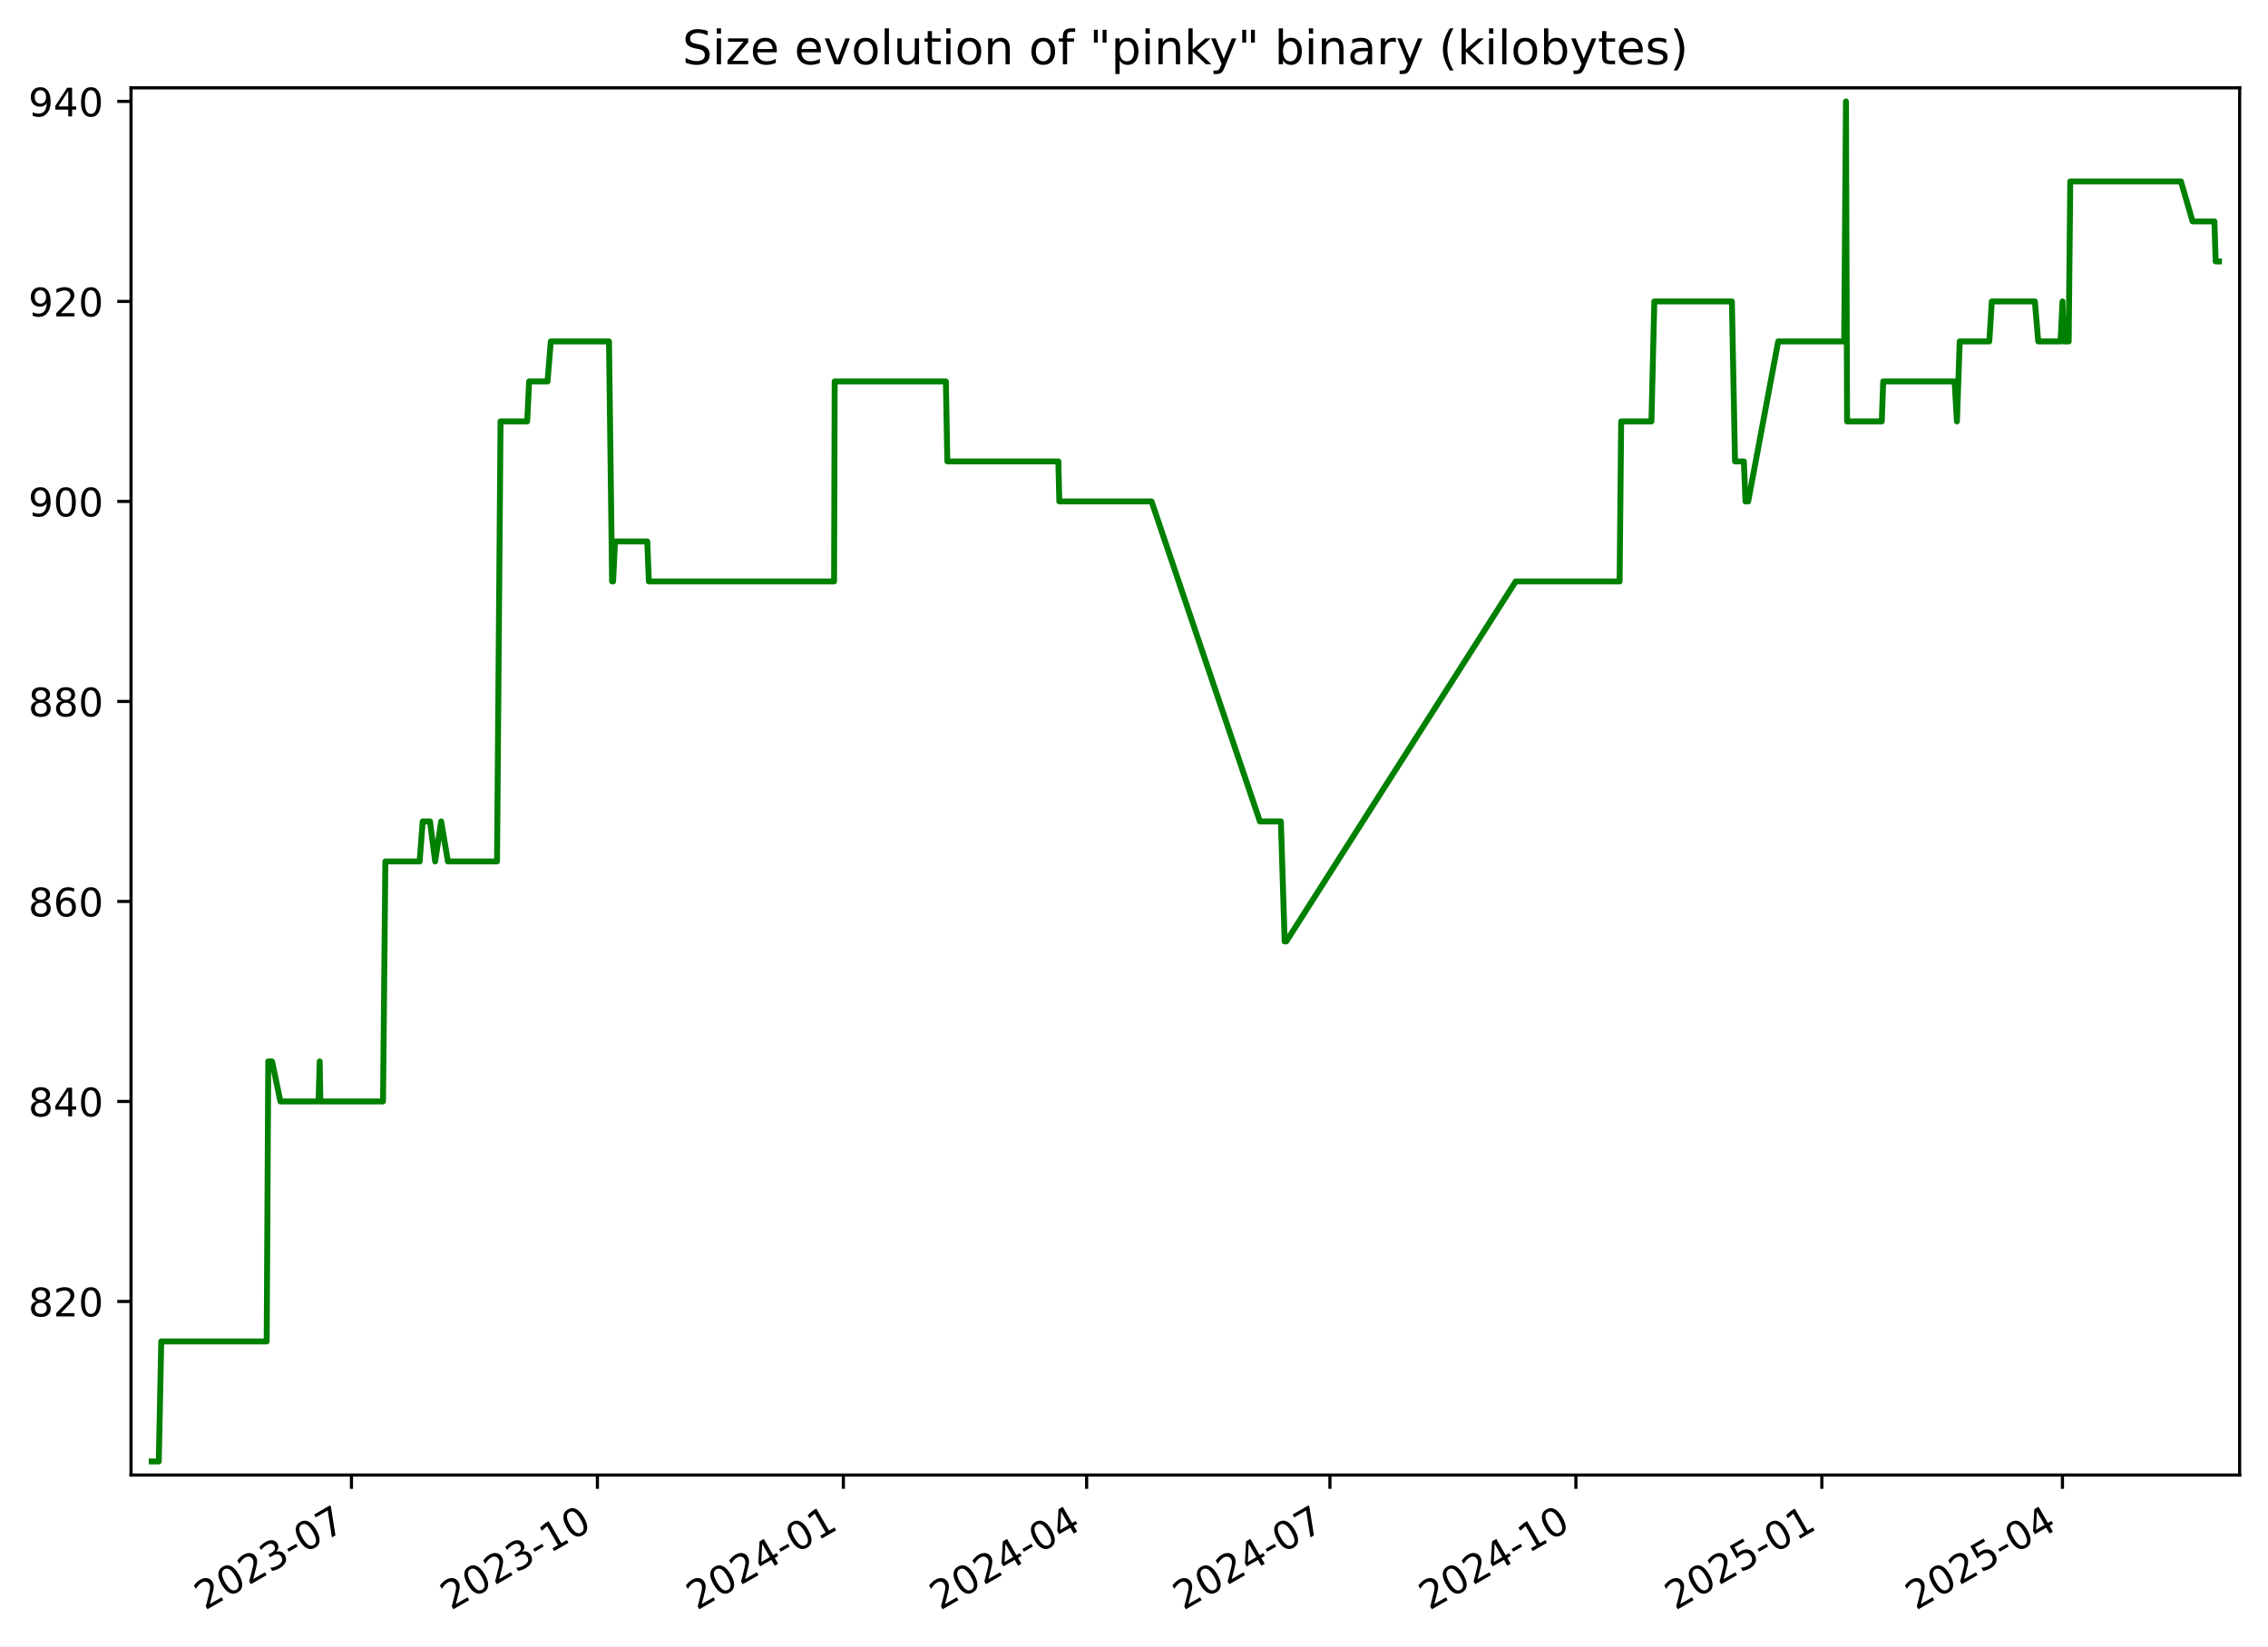
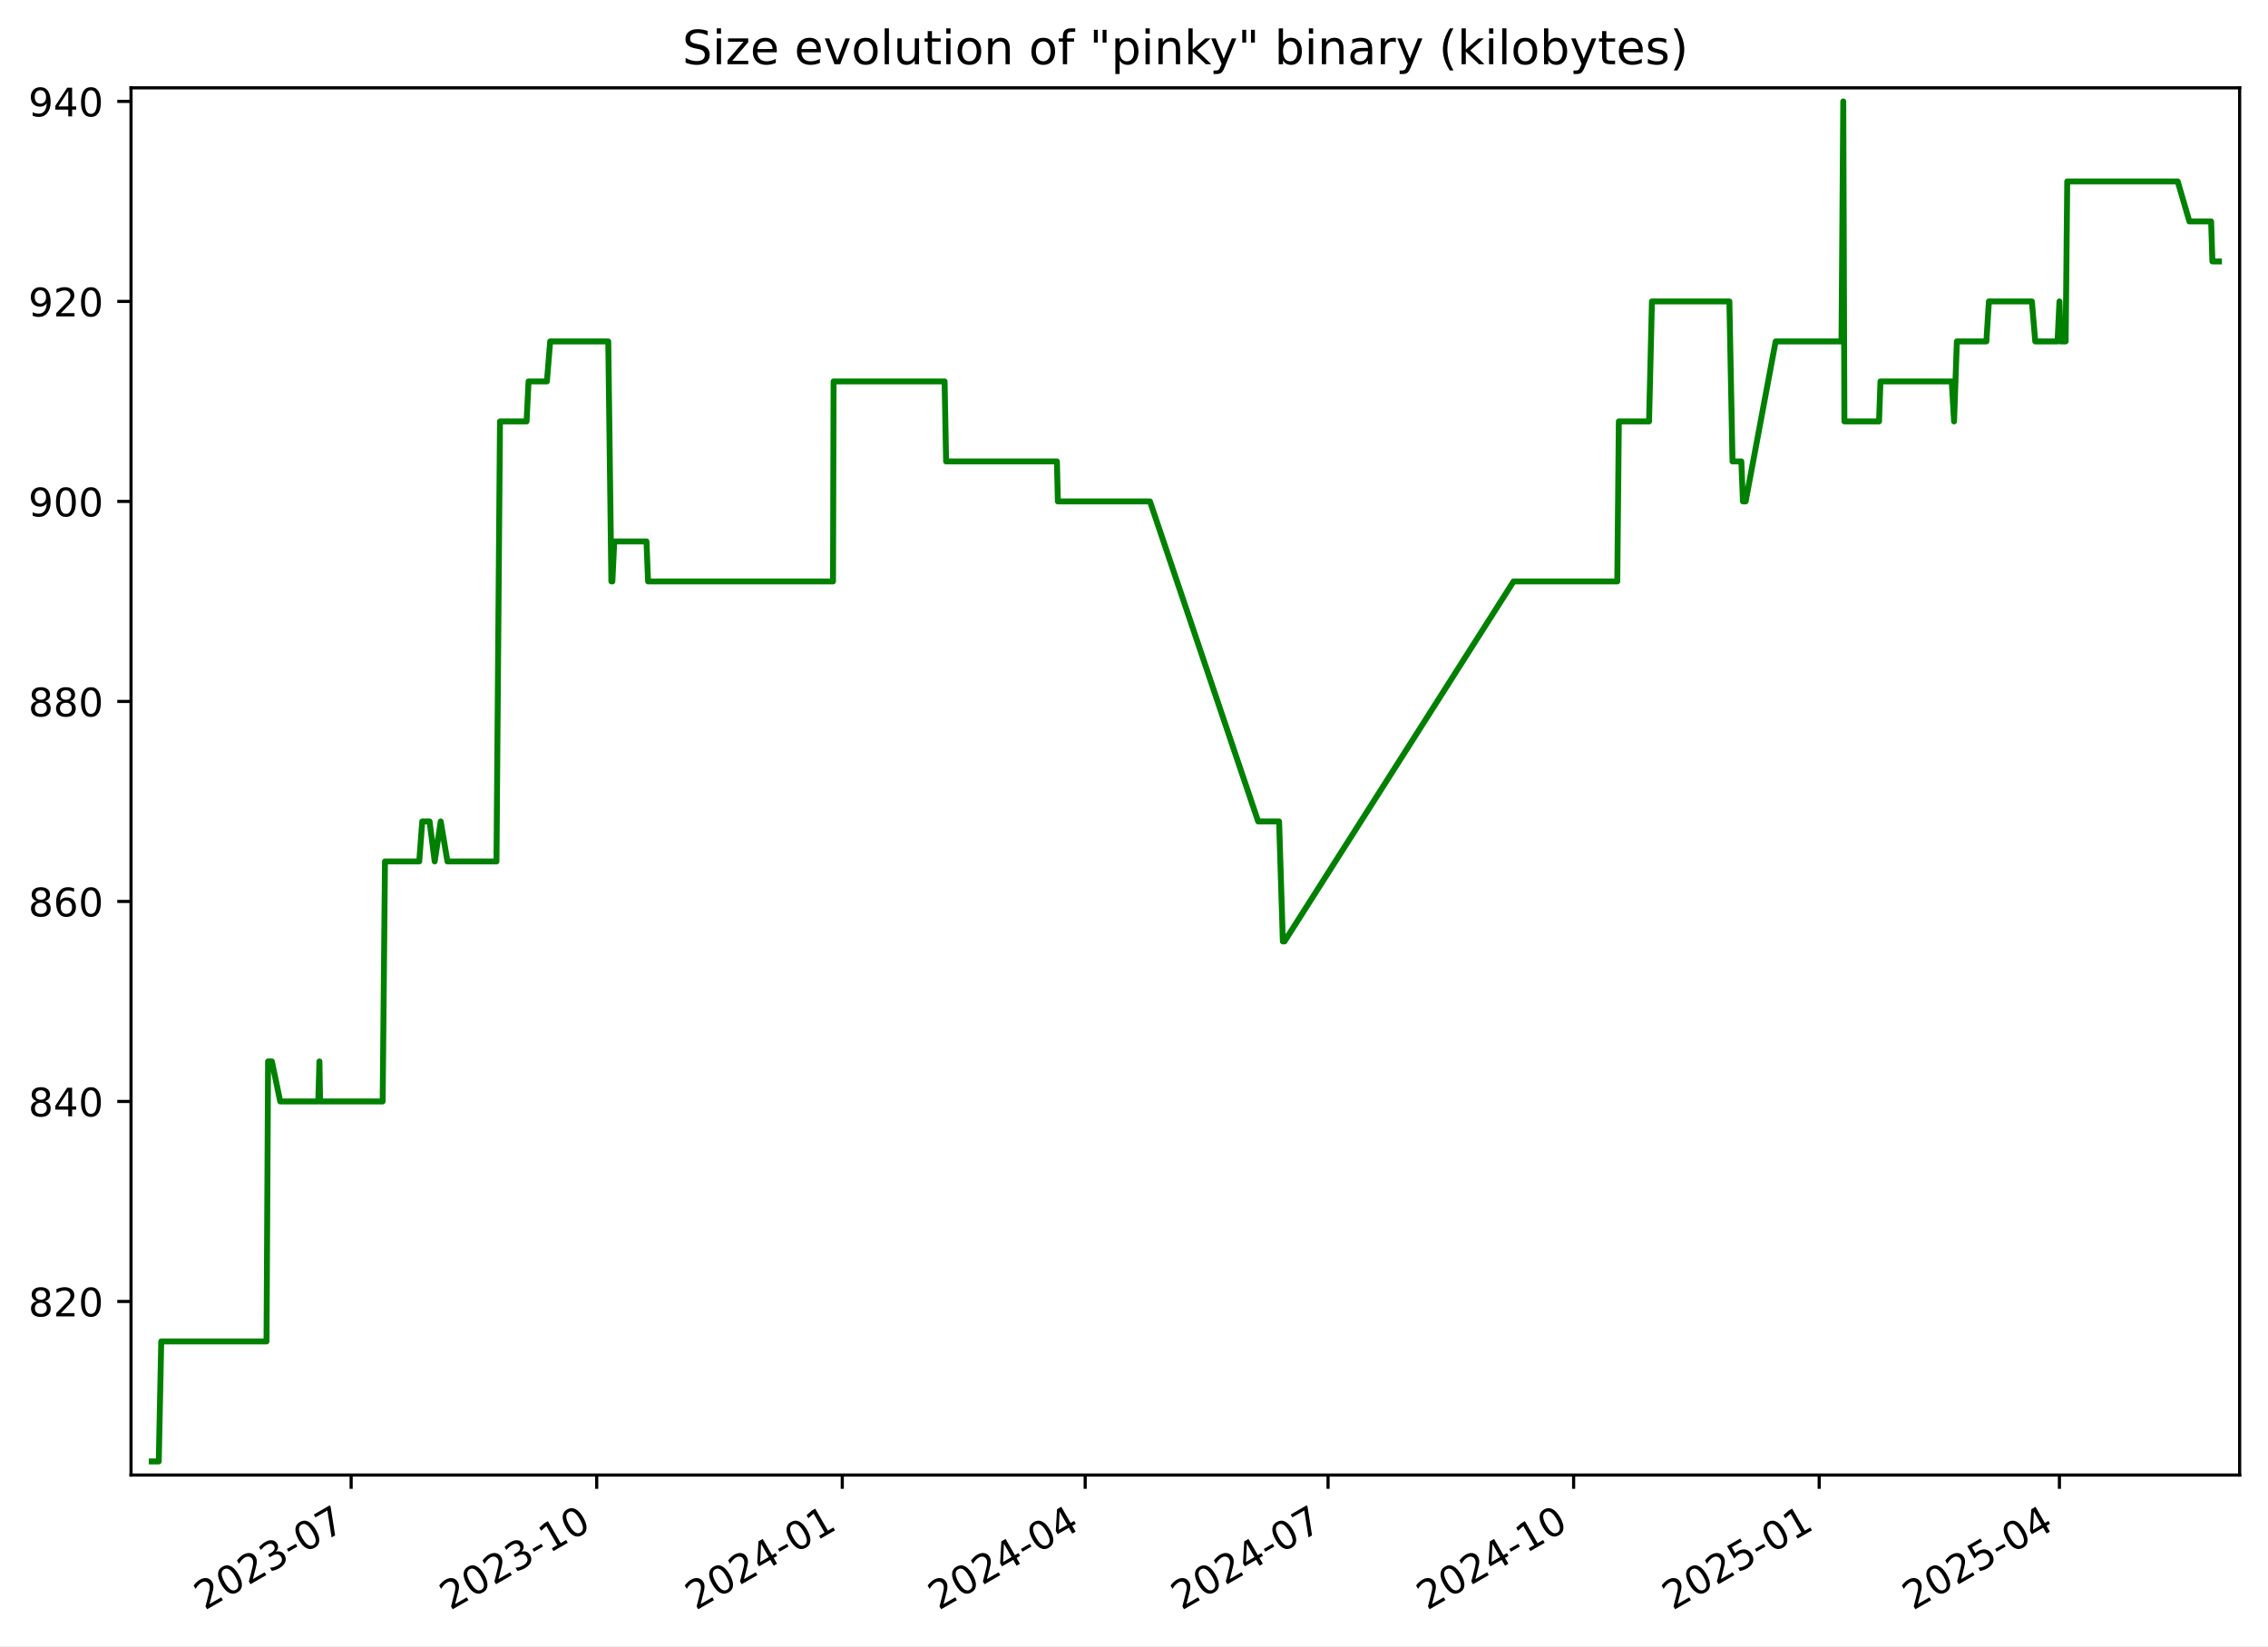
<svg xmlns="http://www.w3.org/2000/svg" xmlns:xlink="http://www.w3.org/1999/xlink" width="576.168pt" height="418.303pt" viewBox="0 0 576.168 418.303" version="1.1">
  <defs>
    <style type="text/css">*{stroke-linejoin: round; stroke-linecap: butt}</style>
  </defs>
  <g id="figure_1">
    <g id="patch_1">
      <path d="M -0 418.303  L 576.168 418.303  L 576.168 0  L -0 0  z " style="fill: #ffffff" />
    </g>
    <g id="axes_1">
      <g id="patch_2">
        <path d="M 33.288 374.83  L 568.967 374.83  L 568.967 22.318  L 33.288 22.318  z " style="fill: #ffffff" />
      </g>
      <g id="matplotlib.axis_1">
        <g id="xtick_1">
          <g id="line2d_1">
            <defs>
-               <path id="m98011ebda0" d="M 0 0  L 0 3.5  " style="stroke: #000000; stroke-width: 0.8" />
+               <path id="m001a215d6a" d="M 0 0  L 0 3.5  " style="stroke: #000000; stroke-width: 0.8" />
            </defs>
            <g>
-               <use xlink:href="#m98011ebda0" x="89.286" y="374.83" style="stroke: #000000; stroke-width: 0.8" />
+               <use xlink:href="#m001a215d6a" x="89.206" y="374.83" style="stroke: #000000; stroke-width: 0.8" />
            </g>
          </g>
          <g id="text_1">
-             <g transform="translate(52.06167 409.302) rotate(-30) scale(0.1 -0.1)">
+             <g transform="translate(51.9812 409.302) rotate(-30) scale(0.1 -0.1)">
              <defs>
                <path id="DejaVuSans-32" d="M 1228 531  L 3431 531  L 3431 0  L 469 0  L 469 531  Q 828 903 1448 1529  Q 2069 2156 2228 2338  Q 2531 2678 2651 2914  Q 2772 3150 2772 3378  Q 2772 3750 2511 3984  Q 2250 4219 1831 4219  Q 1534 4219 1204 4116  Q 875 4013 500 3803  L 500 4441  Q 881 4594 1212 4672  Q 1544 4750 1819 4750  Q 2544 4750 2975 4387  Q 3406 4025 3406 3419  Q 3406 3131 3298 2873  Q 3191 2616 2906 2266  Q 2828 2175 2409 1742  Q 1991 1309 1228 531  z " transform="scale(0.015625)" />
                <path id="DejaVuSans-30" d="M 2034 4250  Q 1547 4250 1301 3770  Q 1056 3291 1056 2328  Q 1056 1369 1301 889  Q 1547 409 2034 409  Q 2525 409 2770 889  Q 3016 1369 3016 2328  Q 3016 3291 2770 3770  Q 2525 4250 2034 4250  z M 2034 4750  Q 2819 4750 3233 4129  Q 3647 3509 3647 2328  Q 3647 1150 3233 529  Q 2819 -91 2034 -91  Q 1250 -91 836 529  Q 422 1150 422 2328  Q 422 3509 836 4129  Q 1250 4750 2034 4750  z " transform="scale(0.015625)" />
                <path id="DejaVuSans-33" d="M 2597 2516  Q 3050 2419 3304 2112  Q 3559 1806 3559 1356  Q 3559 666 3084 287  Q 2609 -91 1734 -91  Q 1441 -91 1130 -33  Q 819 25 488 141  L 488 750  Q 750 597 1062 519  Q 1375 441 1716 441  Q 2309 441 2620 675  Q 2931 909 2931 1356  Q 2931 1769 2642 2001  Q 2353 2234 1838 2234  L 1294 2234  L 1294 2753  L 1863 2753  Q 2328 2753 2575 2939  Q 2822 3125 2822 3475  Q 2822 3834 2567 4026  Q 2313 4219 1838 4219  Q 1578 4219 1281 4162  Q 984 4106 628 3988  L 628 4550  Q 988 4650 1302 4700  Q 1616 4750 1894 4750  Q 2613 4750 3031 4423  Q 3450 4097 3450 3541  Q 3450 3153 3228 2886  Q 3006 2619 2597 2516  z " transform="scale(0.015625)" />
                <path id="DejaVuSans-2d" d="M 313 2009  L 1997 2009  L 1997 1497  L 313 1497  L 313 2009  z " transform="scale(0.015625)" />
                <path id="DejaVuSans-37" d="M 525 4666  L 3525 4666  L 3525 4397  L 1831 0  L 1172 0  L 2766 4134  L 525 4134  L 525 4666  z " transform="scale(0.015625)" />
              </defs>
              <use xlink:href="#DejaVuSans-32" />
              <use xlink:href="#DejaVuSans-30" x="63.623" />
              <use xlink:href="#DejaVuSans-32" x="127.246" />
              <use xlink:href="#DejaVuSans-33" x="190.869" />
              <use xlink:href="#DejaVuSans-2d" x="254.492" />
              <use xlink:href="#DejaVuSans-30" x="290.576" />
              <use xlink:href="#DejaVuSans-37" x="354.199" />
            </g>
          </g>
        </g>
        <g id="xtick_2">
          <g id="line2d_2">
            <g>
-               <use xlink:href="#m98011ebda0" x="151.769" y="374.83" style="stroke: #000000; stroke-width: 0.8" />
+               <use xlink:href="#m001a215d6a" x="151.59" y="374.83" style="stroke: #000000; stroke-width: 0.8" />
            </g>
          </g>
          <g id="text_2">
-             <g transform="translate(114.5444 409.302) rotate(-30) scale(0.1 -0.1)">
+             <g transform="translate(114.3648 409.302) rotate(-30) scale(0.1 -0.1)">
              <defs>
                <path id="DejaVuSans-31" d="M 794 531  L 1825 531  L 1825 4091  L 703 3866  L 703 4441  L 1819 4666  L 2450 4666  L 2450 531  L 3481 531  L 3481 0  L 794 0  L 794 531  z " transform="scale(0.015625)" />
              </defs>
              <use xlink:href="#DejaVuSans-32" />
              <use xlink:href="#DejaVuSans-30" x="63.623" />
              <use xlink:href="#DejaVuSans-32" x="127.246" />
              <use xlink:href="#DejaVuSans-33" x="190.869" />
              <use xlink:href="#DejaVuSans-2d" x="254.492" />
              <use xlink:href="#DejaVuSans-31" x="290.576" />
              <use xlink:href="#DejaVuSans-30" x="354.199" />
            </g>
          </g>
        </g>
        <g id="xtick_3">
          <g id="line2d_3">
            <g>
-               <use xlink:href="#m98011ebda0" x="214.252" y="374.83" style="stroke: #000000; stroke-width: 0.8" />
+               <use xlink:href="#m001a215d6a" x="213.973" y="374.83" style="stroke: #000000; stroke-width: 0.8" />
            </g>
          </g>
          <g id="text_3">
-             <g transform="translate(177.0271 409.302) rotate(-30) scale(0.1 -0.1)">
+             <g transform="translate(176.7485 409.302) rotate(-30) scale(0.1 -0.1)">
              <defs>
                <path id="DejaVuSans-34" d="M 2419 4116  L 825 1625  L 2419 1625  L 2419 4116  z M 2253 4666  L 3047 4666  L 3047 1625  L 3713 1625  L 3713 1100  L 3047 1100  L 3047 0  L 2419 0  L 2419 1100  L 313 1100  L 313 1709  L 2253 4666  z " transform="scale(0.015625)" />
              </defs>
              <use xlink:href="#DejaVuSans-32" />
              <use xlink:href="#DejaVuSans-30" x="63.623" />
              <use xlink:href="#DejaVuSans-32" x="127.246" />
              <use xlink:href="#DejaVuSans-34" x="190.869" />
              <use xlink:href="#DejaVuSans-2d" x="254.492" />
              <use xlink:href="#DejaVuSans-30" x="290.576" />
              <use xlink:href="#DejaVuSans-31" x="354.199" />
            </g>
          </g>
        </g>
        <g id="xtick_4">
          <g id="line2d_4">
            <g>
-               <use xlink:href="#m98011ebda0" x="276.056" y="374.83" style="stroke: #000000; stroke-width: 0.8" />
+               <use xlink:href="#m001a215d6a" x="275.679" y="374.83" style="stroke: #000000; stroke-width: 0.8" />
            </g>
          </g>
          <g id="text_4">
-             <g transform="translate(238.8307 409.302) rotate(-30) scale(0.1 -0.1)">
+             <g transform="translate(238.454 409.302) rotate(-30) scale(0.1 -0.1)">
              <use xlink:href="#DejaVuSans-32" />
              <use xlink:href="#DejaVuSans-30" x="63.623" />
              <use xlink:href="#DejaVuSans-32" x="127.246" />
              <use xlink:href="#DejaVuSans-34" x="190.869" />
              <use xlink:href="#DejaVuSans-2d" x="254.492" />
              <use xlink:href="#DejaVuSans-30" x="290.576" />
              <use xlink:href="#DejaVuSans-34" x="354.199" />
            </g>
          </g>
        </g>
        <g id="xtick_5">
          <g id="line2d_5">
            <g>
-               <use xlink:href="#m98011ebda0" x="337.859" y="374.83" style="stroke: #000000; stroke-width: 0.8" />
+               <use xlink:href="#m001a215d6a" x="337.384" y="374.83" style="stroke: #000000; stroke-width: 0.8" />
            </g>
          </g>
          <g id="text_5">
-             <g transform="translate(300.6342 409.302) rotate(-30) scale(0.1 -0.1)">
+             <g transform="translate(300.1596 409.302) rotate(-30) scale(0.1 -0.1)">
              <use xlink:href="#DejaVuSans-32" />
              <use xlink:href="#DejaVuSans-30" x="63.623" />
              <use xlink:href="#DejaVuSans-32" x="127.246" />
              <use xlink:href="#DejaVuSans-34" x="190.869" />
              <use xlink:href="#DejaVuSans-2d" x="254.492" />
              <use xlink:href="#DejaVuSans-30" x="290.576" />
              <use xlink:href="#DejaVuSans-37" x="354.199" />
            </g>
          </g>
        </g>
        <g id="xtick_6">
          <g id="line2d_6">
            <g>
-               <use xlink:href="#m98011ebda0" x="400.342" y="374.83" style="stroke: #000000; stroke-width: 0.8" />
+               <use xlink:href="#m001a215d6a" x="399.768" y="374.83" style="stroke: #000000; stroke-width: 0.8" />
            </g>
          </g>
          <g id="text_6">
-             <g transform="translate(363.117 409.302) rotate(-30) scale(0.1 -0.1)">
+             <g transform="translate(362.5432 409.302) rotate(-30) scale(0.1 -0.1)">
              <use xlink:href="#DejaVuSans-32" />
              <use xlink:href="#DejaVuSans-30" x="63.623" />
              <use xlink:href="#DejaVuSans-32" x="127.246" />
              <use xlink:href="#DejaVuSans-34" x="190.869" />
              <use xlink:href="#DejaVuSans-2d" x="254.492" />
              <use xlink:href="#DejaVuSans-31" x="290.576" />
              <use xlink:href="#DejaVuSans-30" x="354.199" />
            </g>
          </g>
        </g>
        <g id="xtick_7">
          <g id="line2d_7">
            <g>
-               <use xlink:href="#m98011ebda0" x="462.825" y="374.83" style="stroke: #000000; stroke-width: 0.8" />
+               <use xlink:href="#m001a215d6a" x="462.152" y="374.83" style="stroke: #000000; stroke-width: 0.8" />
            </g>
          </g>
          <g id="text_7">
-             <g transform="translate(425.5997 409.302) rotate(-30) scale(0.1 -0.1)">
+             <g transform="translate(424.9268 409.302) rotate(-30) scale(0.1 -0.1)">
              <defs>
                <path id="DejaVuSans-35" d="M 691 4666  L 3169 4666  L 3169 4134  L 1269 4134  L 1269 2991  Q 1406 3038 1543 3061  Q 1681 3084 1819 3084  Q 2600 3084 3056 2656  Q 3513 2228 3513 1497  Q 3513 744 3044 326  Q 2575 -91 1722 -91  Q 1428 -91 1123 -41  Q 819 9 494 109  L 494 744  Q 775 591 1075 516  Q 1375 441 1709 441  Q 2250 441 2565 725  Q 2881 1009 2881 1497  Q 2881 1984 2565 2268  Q 2250 2553 1709 2553  Q 1456 2553 1204 2497  Q 953 2441 691 2322  L 691 4666  z " transform="scale(0.015625)" />
              </defs>
              <use xlink:href="#DejaVuSans-32" />
              <use xlink:href="#DejaVuSans-30" x="63.623" />
              <use xlink:href="#DejaVuSans-32" x="127.246" />
              <use xlink:href="#DejaVuSans-35" x="190.869" />
              <use xlink:href="#DejaVuSans-2d" x="254.492" />
              <use xlink:href="#DejaVuSans-30" x="290.576" />
              <use xlink:href="#DejaVuSans-31" x="354.199" />
            </g>
          </g>
        </g>
        <g id="xtick_8">
          <g id="line2d_8">
            <g>
-               <use xlink:href="#m98011ebda0" x="523.949" y="374.83" style="stroke: #000000; stroke-width: 0.8" />
+               <use xlink:href="#m001a215d6a" x="523.179" y="374.83" style="stroke: #000000; stroke-width: 0.8" />
            </g>
          </g>
          <g id="text_8">
-             <g transform="translate(486.7241 409.302) rotate(-30) scale(0.1 -0.1)">
+             <g transform="translate(485.9543 409.302) rotate(-30) scale(0.1 -0.1)">
              <use xlink:href="#DejaVuSans-32" />
              <use xlink:href="#DejaVuSans-30" x="63.623" />
              <use xlink:href="#DejaVuSans-32" x="127.246" />
              <use xlink:href="#DejaVuSans-35" x="190.869" />
              <use xlink:href="#DejaVuSans-2d" x="254.492" />
              <use xlink:href="#DejaVuSans-30" x="290.576" />
              <use xlink:href="#DejaVuSans-34" x="354.199" />
            </g>
          </g>
        </g>
      </g>
      <g id="matplotlib.axis_2">
        <g id="ytick_1">
          <g id="line2d_9">
            <defs>
-               <path id="m13efe118b9" d="M 0 0  L -3.5 0  " style="stroke: #000000; stroke-width: 0.8" />
+               <path id="m976c5cbbf6" d="M 0 0  L -3.5 0  " style="stroke: #000000; stroke-width: 0.8" />
            </defs>
            <g>
-               <use xlink:href="#m13efe118b9" x="33.288" y="330.715" style="stroke: #000000; stroke-width: 0.8" />
+               <use xlink:href="#m976c5cbbf6" x="33.288" y="330.715" style="stroke: #000000; stroke-width: 0.8" />
            </g>
          </g>
          <g id="text_9">
            <g transform="translate(7.2 334.5145) scale(0.1 -0.1)">
              <defs>
                <path id="DejaVuSans-38" d="M 2034 2216  Q 1584 2216 1326 1975  Q 1069 1734 1069 1313  Q 1069 891 1326 650  Q 1584 409 2034 409  Q 2484 409 2743 651  Q 3003 894 3003 1313  Q 3003 1734 2745 1975  Q 2488 2216 2034 2216  z M 1403 2484  Q 997 2584 770 2862  Q 544 3141 544 3541  Q 544 4100 942 4425  Q 1341 4750 2034 4750  Q 2731 4750 3128 4425  Q 3525 4100 3525 3541  Q 3525 3141 3298 2862  Q 3072 2584 2669 2484  Q 3125 2378 3379 2068  Q 3634 1759 3634 1313  Q 3634 634 3220 271  Q 2806 -91 2034 -91  Q 1263 -91 848 271  Q 434 634 434 1313  Q 434 1759 690 2068  Q 947 2378 1403 2484  z M 1172 3481  Q 1172 3119 1398 2916  Q 1625 2713 2034 2713  Q 2441 2713 2670 2916  Q 2900 3119 2900 3481  Q 2900 3844 2670 4047  Q 2441 4250 2034 4250  Q 1625 4250 1398 4047  Q 1172 3844 1172 3481  z " transform="scale(0.015625)" />
              </defs>
              <use xlink:href="#DejaVuSans-38" />
              <use xlink:href="#DejaVuSans-32" x="63.623" />
              <use xlink:href="#DejaVuSans-30" x="127.246" />
            </g>
          </g>
        </g>
        <g id="ytick_2">
          <g id="line2d_10">
            <g>
-               <use xlink:href="#m13efe118b9" x="33.288" y="279.892" style="stroke: #000000; stroke-width: 0.8" />
+               <use xlink:href="#m976c5cbbf6" x="33.288" y="279.892" style="stroke: #000000; stroke-width: 0.8" />
            </g>
          </g>
          <g id="text_10">
            <g transform="translate(7.2 283.691) scale(0.1 -0.1)">
              <use xlink:href="#DejaVuSans-38" />
              <use xlink:href="#DejaVuSans-34" x="63.623" />
              <use xlink:href="#DejaVuSans-30" x="127.246" />
            </g>
          </g>
        </g>
        <g id="ytick_3">
          <g id="line2d_11">
            <g>
-               <use xlink:href="#m13efe118b9" x="33.288" y="229.068" style="stroke: #000000; stroke-width: 0.8" />
+               <use xlink:href="#m976c5cbbf6" x="33.288" y="229.068" style="stroke: #000000; stroke-width: 0.8" />
            </g>
          </g>
          <g id="text_11">
            <g transform="translate(7.2 232.8675) scale(0.1 -0.1)">
              <defs>
                <path id="DejaVuSans-36" d="M 2113 2584  Q 1688 2584 1439 2293  Q 1191 2003 1191 1497  Q 1191 994 1439 701  Q 1688 409 2113 409  Q 2538 409 2786 701  Q 3034 994 3034 1497  Q 3034 2003 2786 2293  Q 2538 2584 2113 2584  z M 3366 4563  L 3366 3988  Q 3128 4100 2886 4159  Q 2644 4219 2406 4219  Q 1781 4219 1451 3797  Q 1122 3375 1075 2522  Q 1259 2794 1537 2939  Q 1816 3084 2150 3084  Q 2853 3084 3261 2657  Q 3669 2231 3669 1497  Q 3669 778 3244 343  Q 2819 -91 2113 -91  Q 1303 -91 875 529  Q 447 1150 447 2328  Q 447 3434 972 4092  Q 1497 4750 2381 4750  Q 2619 4750 2861 4703  Q 3103 4656 3366 4563  z " transform="scale(0.015625)" />
              </defs>
              <use xlink:href="#DejaVuSans-38" />
              <use xlink:href="#DejaVuSans-36" x="63.623" />
              <use xlink:href="#DejaVuSans-30" x="127.246" />
            </g>
          </g>
        </g>
        <g id="ytick_4">
          <g id="line2d_12">
            <g>
-               <use xlink:href="#m13efe118b9" x="33.288" y="178.245" style="stroke: #000000; stroke-width: 0.8" />
+               <use xlink:href="#m976c5cbbf6" x="33.288" y="178.245" style="stroke: #000000; stroke-width: 0.8" />
            </g>
          </g>
          <g id="text_12">
            <g transform="translate(7.2 182.0439) scale(0.1 -0.1)">
              <use xlink:href="#DejaVuSans-38" />
              <use xlink:href="#DejaVuSans-38" x="63.623" />
              <use xlink:href="#DejaVuSans-30" x="127.246" />
            </g>
          </g>
        </g>
        <g id="ytick_5">
          <g id="line2d_13">
            <g>
-               <use xlink:href="#m13efe118b9" x="33.288" y="127.421" style="stroke: #000000; stroke-width: 0.8" />
+               <use xlink:href="#m976c5cbbf6" x="33.288" y="127.421" style="stroke: #000000; stroke-width: 0.8" />
            </g>
          </g>
          <g id="text_13">
            <g transform="translate(7.2 131.2204) scale(0.1 -0.1)">
              <defs>
                <path id="DejaVuSans-39" d="M 703 97  L 703 672  Q 941 559 1184 500  Q 1428 441 1663 441  Q 2288 441 2617 861  Q 2947 1281 2994 2138  Q 2813 1869 2534 1725  Q 2256 1581 1919 1581  Q 1219 1581 811 2004  Q 403 2428 403 3163  Q 403 3881 828 4315  Q 1253 4750 1959 4750  Q 2769 4750 3195 4129  Q 3622 3509 3622 2328  Q 3622 1225 3098 567  Q 2575 -91 1691 -91  Q 1453 -91 1209 -44  Q 966 3 703 97  z M 1959 2075  Q 2384 2075 2632 2365  Q 2881 2656 2881 3163  Q 2881 3666 2632 3958  Q 2384 4250 1959 4250  Q 1534 4250 1286 3958  Q 1038 3666 1038 3163  Q 1038 2656 1286 2365  Q 1534 2075 1959 2075  z " transform="scale(0.015625)" />
              </defs>
              <use xlink:href="#DejaVuSans-39" />
              <use xlink:href="#DejaVuSans-30" x="63.623" />
              <use xlink:href="#DejaVuSans-30" x="127.246" />
            </g>
          </g>
        </g>
        <g id="ytick_6">
          <g id="line2d_14">
            <g>
-               <use xlink:href="#m13efe118b9" x="33.288" y="76.598" style="stroke: #000000; stroke-width: 0.8" />
+               <use xlink:href="#m976c5cbbf6" x="33.288" y="76.598" style="stroke: #000000; stroke-width: 0.8" />
            </g>
          </g>
          <g id="text_14">
            <g transform="translate(7.2 80.39687) scale(0.1 -0.1)">
              <use xlink:href="#DejaVuSans-39" />
              <use xlink:href="#DejaVuSans-32" x="63.623" />
              <use xlink:href="#DejaVuSans-30" x="127.246" />
            </g>
          </g>
        </g>
        <g id="ytick_7">
          <g id="line2d_15">
            <g>
-               <use xlink:href="#m13efe118b9" x="33.288" y="25.774" style="stroke: #000000; stroke-width: 0.8" />
+               <use xlink:href="#m976c5cbbf6" x="33.288" y="25.774" style="stroke: #000000; stroke-width: 0.8" />
            </g>
          </g>
          <g id="text_15">
            <g transform="translate(7.2 29.57334) scale(0.1 -0.1)">
              <use xlink:href="#DejaVuSans-39" />
              <use xlink:href="#DejaVuSans-34" x="63.623" />
              <use xlink:href="#DejaVuSans-30" x="127.246" />
            </g>
          </g>
        </g>
      </g>
      <g id="line2d_16">
-         <path d="M 38.539 371.374  L 40.337 371.374  L 40.966 340.88  L 67.752 340.88  L 68.15 269.727  L 69.12 269.727  L 71.237 279.892  L 80.927 279.892  L 81.216 269.727  L 81.387 279.892  L 97.307 279.892  L 97.898 218.904  L 106.611 218.904  L 107.381 208.739  L 109.24 208.739  L 110.542 218.904  L 112.081 208.739  L 113.787 218.904  L 126.266 218.904  L 127.16 107.092  L 133.928 107.092  L 134.427 96.927  L 139.097 96.927  L 139.927 86.762  L 154.71 86.762  L 155.498 147.751  L 155.756 147.751  L 156.233 137.586  L 164.438 137.586  L 164.837 147.751  L 211.895 147.751  L 212.042 96.927  L 240.288 96.927  L 240.669 117.256  L 268.87 117.256  L 269.111 127.421  L 292.546 127.421  L 320.073 208.739  L 325.4 208.739  L 326.357 239.233  L 326.77 239.233  L 385.05 147.751  L 411.45 147.751  L 411.846 107.092  L 419.534 107.092  L 420.268 76.598  L 439.972 76.598  L 440.769 117.256  L 443.019 117.256  L 443.422 127.421  L 444.113 127.421  L 451.742 86.762  L 468.499 86.762  L 468.952 25.774  L 469.237 107.092  L 478.051 107.092  L 478.414 96.927  L 496.552 96.927  L 497.141 107.092  L 497.855 86.762  L 505.365 86.762  L 506.005 76.598  L 516.942 76.598  L 517.801 86.762  L 523.471 86.762  L 523.96 76.598  L 524.262 86.762  L 525.537 86.762  L 525.937 46.104  L 554.051 46.104  L 557.019 56.268  L 562.552 56.268  L 562.878 66.433  L 563.716 66.433  L 563.716 66.433  " clip-path="url(#p7382d0d8c1)" style="fill: none; stroke: #008000; stroke-width: 1.5; stroke-linecap: square" />
+         <path d="M 38.539 371.374  L 40.334 371.374  L 40.962 340.88  L 67.706 340.88  L 68.103 269.727  L 69.072 269.727  L 71.185 279.892  L 80.86 279.892  L 81.148 269.727  L 81.32 279.892  L 97.214 279.892  L 97.804 218.904  L 106.503 218.904  L 107.272 208.739  L 109.128 208.739  L 110.427 218.904  L 111.965 208.739  L 113.668 218.904  L 126.126 218.904  L 127.019 107.092  L 133.777 107.092  L 134.275 96.927  L 138.938 96.927  L 139.767 86.762  L 154.526 86.762  L 155.312 147.751  L 155.57 147.751  L 156.047 137.586  L 164.238 137.586  L 164.636 147.751  L 211.62 147.751  L 211.767 96.927  L 239.968 96.927  L 240.349 117.256  L 268.504 117.256  L 268.745 127.421  L 292.143 127.421  L 319.627 208.739  L 324.945 208.739  L 325.9 239.233  L 326.313 239.233  L 384.501 147.751  L 410.859 147.751  L 411.254 107.092  L 418.93 107.092  L 419.663 76.598  L 439.336 76.598  L 440.131 117.256  L 442.377 117.256  L 442.78 127.421  L 443.47 127.421  L 451.086 86.762  L 467.817 86.762  L 468.27 25.774  L 468.554 107.092  L 477.354 107.092  L 477.717 96.927  L 495.826 96.927  L 496.414 107.092  L 497.126 86.762  L 504.625 86.762  L 505.263 76.598  L 516.183 76.598  L 517.041 86.762  L 522.702 86.762  L 523.191 76.598  L 523.492 86.762  L 524.765 86.762  L 525.164 46.104  L 553.234 46.104  L 556.197 56.268  L 561.721 56.268  L 562.046 66.433  L 563.716 66.433  L 563.716 66.433  " clip-path="url(#p04cf5c9af7)" style="fill: none; stroke: #008000; stroke-width: 1.5; stroke-linecap: square" />
      </g>
      <g id="patch_3">
        <path d="M 33.288 374.83  L 33.288 22.318  " style="fill: none; stroke: #000000; stroke-width: 0.8; stroke-linejoin: miter; stroke-linecap: square" />
      </g>
      <g id="patch_4">
        <path d="M 568.967 374.83  L 568.967 22.318  " style="fill: none; stroke: #000000; stroke-width: 0.8; stroke-linejoin: miter; stroke-linecap: square" />
      </g>
      <g id="patch_5">
        <path d="M 33.288 374.83  L 568.967 374.83  " style="fill: none; stroke: #000000; stroke-width: 0.8; stroke-linejoin: miter; stroke-linecap: square" />
      </g>
      <g id="patch_6">
        <path d="M 33.288 22.318  L 568.967 22.318  " style="fill: none; stroke: #000000; stroke-width: 0.8; stroke-linejoin: miter; stroke-linecap: square" />
      </g>
      <g id="text_16">
        <g transform="translate(173.3453 16.31812) scale(0.12 -0.12)">
          <defs>
            <path id="DejaVuSans-53" d="M 3425 4513  L 3425 3897  Q 3066 4069 2747 4153  Q 2428 4238 2131 4238  Q 1616 4238 1336 4038  Q 1056 3838 1056 3469  Q 1056 3159 1242 3001  Q 1428 2844 1947 2747  L 2328 2669  Q 3034 2534 3370 2195  Q 3706 1856 3706 1288  Q 3706 609 3251 259  Q 2797 -91 1919 -91  Q 1588 -91 1214 -16  Q 841 59 441 206  L 441 856  Q 825 641 1194 531  Q 1563 422 1919 422  Q 2459 422 2753 634  Q 3047 847 3047 1241  Q 3047 1584 2836 1778  Q 2625 1972 2144 2069  L 1759 2144  Q 1053 2284 737 2584  Q 422 2884 422 3419  Q 422 4038 858 4394  Q 1294 4750 2059 4750  Q 2388 4750 2728 4690  Q 3069 4631 3425 4513  z " transform="scale(0.015625)" />
            <path id="DejaVuSans-69" d="M 603 3500  L 1178 3500  L 1178 0  L 603 0  L 603 3500  z M 603 4863  L 1178 4863  L 1178 4134  L 603 4134  L 603 4863  z " transform="scale(0.015625)" />
            <path id="DejaVuSans-7a" d="M 353 3500  L 3084 3500  L 3084 2975  L 922 459  L 3084 459  L 3084 0  L 275 0  L 275 525  L 2438 3041  L 353 3041  L 353 3500  z " transform="scale(0.015625)" />
            <path id="DejaVuSans-65" d="M 3597 1894  L 3597 1613  L 953 1613  Q 991 1019 1311 708  Q 1631 397 2203 397  Q 2534 397 2845 478  Q 3156 559 3463 722  L 3463 178  Q 3153 47 2828 -22  Q 2503 -91 2169 -91  Q 1331 -91 842 396  Q 353 884 353 1716  Q 353 2575 817 3079  Q 1281 3584 2069 3584  Q 2775 3584 3186 3129  Q 3597 2675 3597 1894  z M 3022 2063  Q 3016 2534 2758 2815  Q 2500 3097 2075 3097  Q 1594 3097 1305 2825  Q 1016 2553 972 2059  L 3022 2063  z " transform="scale(0.015625)" />
            <path id="DejaVuSans-20" transform="scale(0.015625)" />
            <path id="DejaVuSans-76" d="M 191 3500  L 800 3500  L 1894 563  L 2988 3500  L 3597 3500  L 2284 0  L 1503 0  L 191 3500  z " transform="scale(0.015625)" />
            <path id="DejaVuSans-6f" d="M 1959 3097  Q 1497 3097 1228 2736  Q 959 2375 959 1747  Q 959 1119 1226 758  Q 1494 397 1959 397  Q 2419 397 2687 759  Q 2956 1122 2956 1747  Q 2956 2369 2687 2733  Q 2419 3097 1959 3097  z M 1959 3584  Q 2709 3584 3137 3096  Q 3566 2609 3566 1747  Q 3566 888 3137 398  Q 2709 -91 1959 -91  Q 1206 -91 779 398  Q 353 888 353 1747  Q 353 2609 779 3096  Q 1206 3584 1959 3584  z " transform="scale(0.015625)" />
            <path id="DejaVuSans-6c" d="M 603 4863  L 1178 4863  L 1178 0  L 603 0  L 603 4863  z " transform="scale(0.015625)" />
            <path id="DejaVuSans-75" d="M 544 1381  L 544 3500  L 1119 3500  L 1119 1403  Q 1119 906 1312 657  Q 1506 409 1894 409  Q 2359 409 2629 706  Q 2900 1003 2900 1516  L 2900 3500  L 3475 3500  L 3475 0  L 2900 0  L 2900 538  Q 2691 219 2414 64  Q 2138 -91 1772 -91  Q 1169 -91 856 284  Q 544 659 544 1381  z M 1991 3584  L 1991 3584  z " transform="scale(0.015625)" />
            <path id="DejaVuSans-74" d="M 1172 4494  L 1172 3500  L 2356 3500  L 2356 3053  L 1172 3053  L 1172 1153  Q 1172 725 1289 603  Q 1406 481 1766 481  L 2356 481  L 2356 0  L 1766 0  Q 1100 0 847 248  Q 594 497 594 1153  L 594 3053  L 172 3053  L 172 3500  L 594 3500  L 594 4494  L 1172 4494  z " transform="scale(0.015625)" />
            <path id="DejaVuSans-6e" d="M 3513 2113  L 3513 0  L 2938 0  L 2938 2094  Q 2938 2591 2744 2837  Q 2550 3084 2163 3084  Q 1697 3084 1428 2787  Q 1159 2491 1159 1978  L 1159 0  L 581 0  L 581 3500  L 1159 3500  L 1159 2956  Q 1366 3272 1645 3428  Q 1925 3584 2291 3584  Q 2894 3584 3203 3211  Q 3513 2838 3513 2113  z " transform="scale(0.015625)" />
            <path id="DejaVuSans-66" d="M 2375 4863  L 2375 4384  L 1825 4384  Q 1516 4384 1395 4259  Q 1275 4134 1275 3809  L 1275 3500  L 2222 3500  L 2222 3053  L 1275 3053  L 1275 0  L 697 0  L 697 3053  L 147 3053  L 147 3500  L 697 3500  L 697 3744  Q 697 4328 969 4595  Q 1241 4863 1831 4863  L 2375 4863  z " transform="scale(0.015625)" />
            <path id="DejaVuSans-22" d="M 1147 4666  L 1147 2931  L 616 2931  L 616 4666  L 1147 4666  z M 2328 4666  L 2328 2931  L 1797 2931  L 1797 4666  L 2328 4666  z " transform="scale(0.015625)" />
            <path id="DejaVuSans-70" d="M 1159 525  L 1159 -1331  L 581 -1331  L 581 3500  L 1159 3500  L 1159 2969  Q 1341 3281 1617 3432  Q 1894 3584 2278 3584  Q 2916 3584 3314 3078  Q 3713 2572 3713 1747  Q 3713 922 3314 415  Q 2916 -91 2278 -91  Q 1894 -91 1617 61  Q 1341 213 1159 525  z M 3116 1747  Q 3116 2381 2855 2742  Q 2594 3103 2138 3103  Q 1681 3103 1420 2742  Q 1159 2381 1159 1747  Q 1159 1113 1420 752  Q 1681 391 2138 391  Q 2594 391 2855 752  Q 3116 1113 3116 1747  z " transform="scale(0.015625)" />
            <path id="DejaVuSans-6b" d="M 581 4863  L 1159 4863  L 1159 1991  L 2875 3500  L 3609 3500  L 1753 1863  L 3688 0  L 2938 0  L 1159 1709  L 1159 0  L 581 0  L 581 4863  z " transform="scale(0.015625)" />
            <path id="DejaVuSans-79" d="M 2059 -325  Q 1816 -950 1584 -1140  Q 1353 -1331 966 -1331  L 506 -1331  L 506 -850  L 844 -850  Q 1081 -850 1212 -737  Q 1344 -625 1503 -206  L 1606 56  L 191 3500  L 800 3500  L 1894 763  L 2988 3500  L 3597 3500  L 2059 -325  z " transform="scale(0.015625)" />
            <path id="DejaVuSans-62" d="M 3116 1747  Q 3116 2381 2855 2742  Q 2594 3103 2138 3103  Q 1681 3103 1420 2742  Q 1159 2381 1159 1747  Q 1159 1113 1420 752  Q 1681 391 2138 391  Q 2594 391 2855 752  Q 3116 1113 3116 1747  z M 1159 2969  Q 1341 3281 1617 3432  Q 1894 3584 2278 3584  Q 2916 3584 3314 3078  Q 3713 2572 3713 1747  Q 3713 922 3314 415  Q 2916 -91 2278 -91  Q 1894 -91 1617 61  Q 1341 213 1159 525  L 1159 0  L 581 0  L 581 4863  L 1159 4863  L 1159 2969  z " transform="scale(0.015625)" />
            <path id="DejaVuSans-61" d="M 2194 1759  Q 1497 1759 1228 1600  Q 959 1441 959 1056  Q 959 750 1161 570  Q 1363 391 1709 391  Q 2188 391 2477 730  Q 2766 1069 2766 1631  L 2766 1759  L 2194 1759  z M 3341 1997  L 3341 0  L 2766 0  L 2766 531  Q 2569 213 2275 61  Q 1981 -91 1556 -91  Q 1019 -91 701 211  Q 384 513 384 1019  Q 384 1609 779 1909  Q 1175 2209 1959 2209  L 2766 2209  L 2766 2266  Q 2766 2663 2505 2880  Q 2244 3097 1772 3097  Q 1472 3097 1187 3025  Q 903 2953 641 2809  L 641 3341  Q 956 3463 1253 3523  Q 1550 3584 1831 3584  Q 2591 3584 2966 3190  Q 3341 2797 3341 1997  z " transform="scale(0.015625)" />
            <path id="DejaVuSans-72" d="M 2631 2963  Q 2534 3019 2420 3045  Q 2306 3072 2169 3072  Q 1681 3072 1420 2755  Q 1159 2438 1159 1844  L 1159 0  L 581 0  L 581 3500  L 1159 3500  L 1159 2956  Q 1341 3275 1631 3429  Q 1922 3584 2338 3584  Q 2397 3584 2469 3576  Q 2541 3569 2628 3553  L 2631 2963  z " transform="scale(0.015625)" />
            <path id="DejaVuSans-28" d="M 1984 4856  Q 1566 4138 1362 3434  Q 1159 2731 1159 2009  Q 1159 1288 1364 580  Q 1569 -128 1984 -844  L 1484 -844  Q 1016 -109 783 600  Q 550 1309 550 2009  Q 550 2706 781 3412  Q 1013 4119 1484 4856  L 1984 4856  z " transform="scale(0.015625)" />
            <path id="DejaVuSans-73" d="M 2834 3397  L 2834 2853  Q 2591 2978 2328 3040  Q 2066 3103 1784 3103  Q 1356 3103 1142 2972  Q 928 2841 928 2578  Q 928 2378 1081 2264  Q 1234 2150 1697 2047  L 1894 2003  Q 2506 1872 2764 1633  Q 3022 1394 3022 966  Q 3022 478 2636 193  Q 2250 -91 1575 -91  Q 1294 -91 989 -36  Q 684 19 347 128  L 347 722  Q 666 556 975 473  Q 1284 391 1588 391  Q 1994 391 2212 530  Q 2431 669 2431 922  Q 2431 1156 2273 1281  Q 2116 1406 1581 1522  L 1381 1569  Q 847 1681 609 1914  Q 372 2147 372 2553  Q 372 3047 722 3315  Q 1072 3584 1716 3584  Q 2034 3584 2315 3537  Q 2597 3491 2834 3397  z " transform="scale(0.015625)" />
            <path id="DejaVuSans-29" d="M 513 4856  L 1013 4856  Q 1481 4119 1714 3412  Q 1947 2706 1947 2009  Q 1947 1309 1714 600  Q 1481 -109 1013 -844  L 513 -844  Q 928 -128 1133 580  Q 1338 1288 1338 2009  Q 1338 2731 1133 3434  Q 928 4138 513 4856  z " transform="scale(0.015625)" />
          </defs>
          <use xlink:href="#DejaVuSans-53" />
          <use xlink:href="#DejaVuSans-69" x="63.477" />
          <use xlink:href="#DejaVuSans-7a" x="91.26" />
          <use xlink:href="#DejaVuSans-65" x="143.75" />
          <use xlink:href="#DejaVuSans-20" x="205.273" />
          <use xlink:href="#DejaVuSans-65" x="237.061" />
          <use xlink:href="#DejaVuSans-76" x="298.584" />
          <use xlink:href="#DejaVuSans-6f" x="357.764" />
          <use xlink:href="#DejaVuSans-6c" x="418.945" />
          <use xlink:href="#DejaVuSans-75" x="446.729" />
          <use xlink:href="#DejaVuSans-74" x="510.107" />
          <use xlink:href="#DejaVuSans-69" x="549.316" />
          <use xlink:href="#DejaVuSans-6f" x="577.1" />
          <use xlink:href="#DejaVuSans-6e" x="638.281" />
          <use xlink:href="#DejaVuSans-20" x="701.66" />
          <use xlink:href="#DejaVuSans-6f" x="733.447" />
          <use xlink:href="#DejaVuSans-66" x="794.629" />
          <use xlink:href="#DejaVuSans-20" x="829.834" />
          <use xlink:href="#DejaVuSans-22" x="861.621" />
          <use xlink:href="#DejaVuSans-70" x="907.617" />
          <use xlink:href="#DejaVuSans-69" x="971.094" />
          <use xlink:href="#DejaVuSans-6e" x="998.877" />
          <use xlink:href="#DejaVuSans-6b" x="1062.256" />
          <use xlink:href="#DejaVuSans-79" x="1116.541" />
          <use xlink:href="#DejaVuSans-22" x="1175.721" />
          <use xlink:href="#DejaVuSans-20" x="1221.717" />
          <use xlink:href="#DejaVuSans-62" x="1253.504" />
          <use xlink:href="#DejaVuSans-69" x="1316.98" />
          <use xlink:href="#DejaVuSans-6e" x="1344.764" />
          <use xlink:href="#DejaVuSans-61" x="1408.143" />
          <use xlink:href="#DejaVuSans-72" x="1469.422" />
          <use xlink:href="#DejaVuSans-79" x="1510.535" />
          <use xlink:href="#DejaVuSans-20" x="1569.715" />
          <use xlink:href="#DejaVuSans-28" x="1601.502" />
          <use xlink:href="#DejaVuSans-6b" x="1640.516" />
          <use xlink:href="#DejaVuSans-69" x="1698.426" />
          <use xlink:href="#DejaVuSans-6c" x="1726.209" />
          <use xlink:href="#DejaVuSans-6f" x="1753.992" />
          <use xlink:href="#DejaVuSans-62" x="1815.174" />
          <use xlink:href="#DejaVuSans-79" x="1878.65" />
          <use xlink:href="#DejaVuSans-74" x="1937.83" />
          <use xlink:href="#DejaVuSans-65" x="1977.039" />
          <use xlink:href="#DejaVuSans-73" x="2038.562" />
          <use xlink:href="#DejaVuSans-29" x="2090.662" />
        </g>
      </g>
    </g>
  </g>
  <defs>
-     <clipPath id="p7382d0d8c1">
+     <clipPath id="p04cf5c9af7">
      <rect x="33.288" y="22.318" width="535.68" height="352.512" />
    </clipPath>
  </defs>
</svg>
